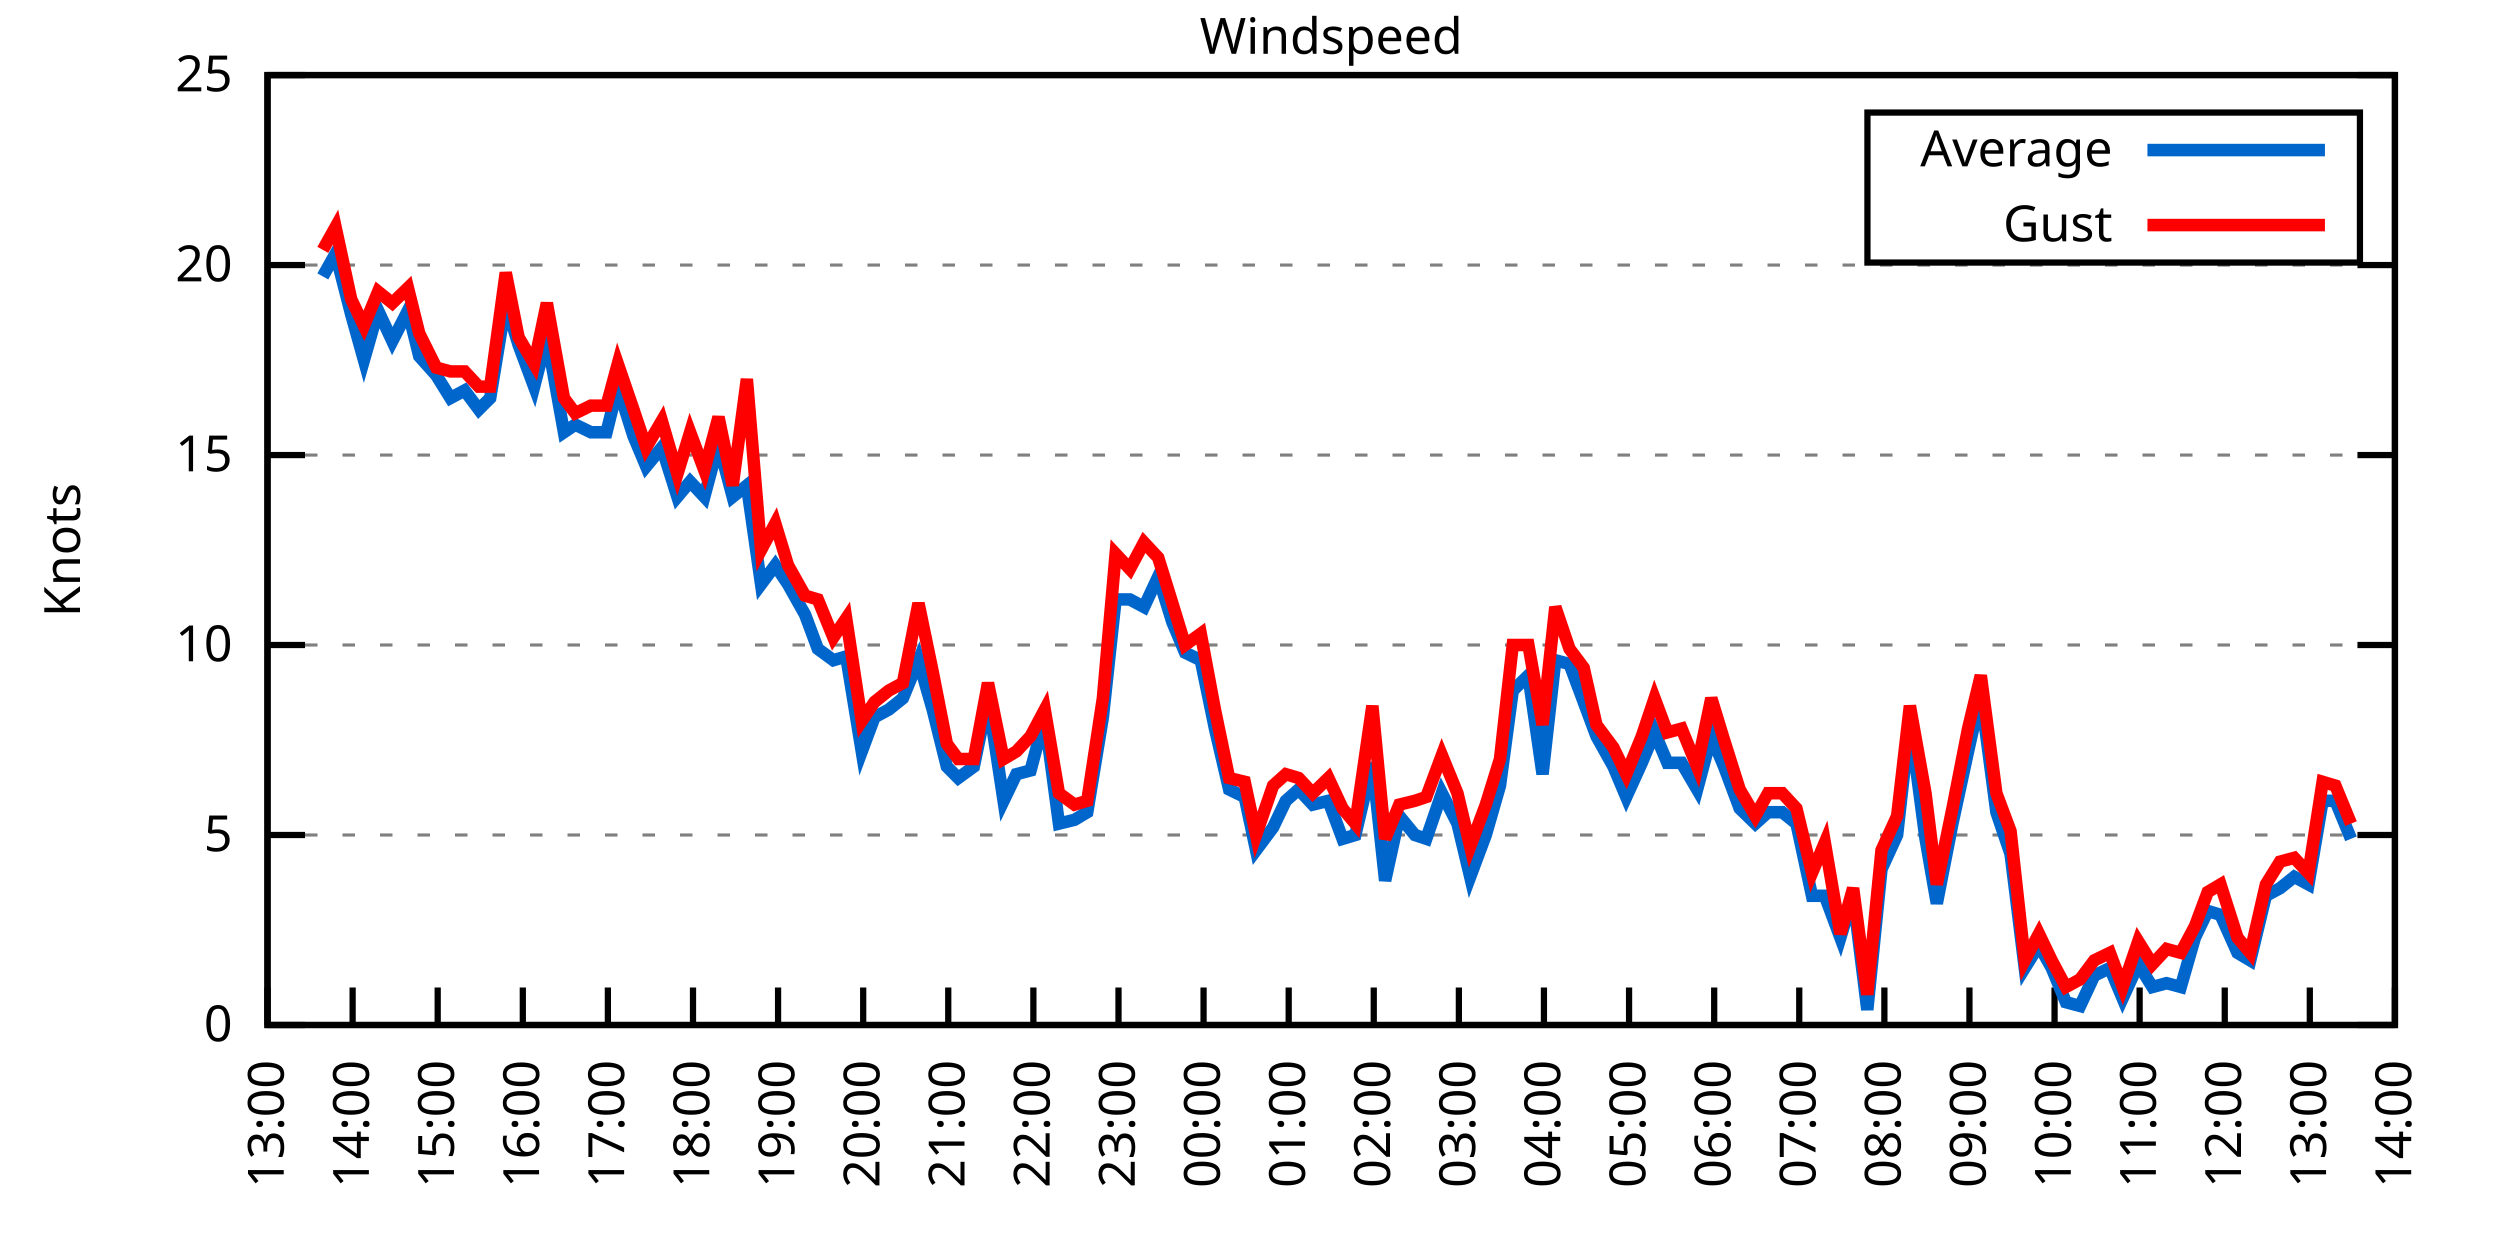
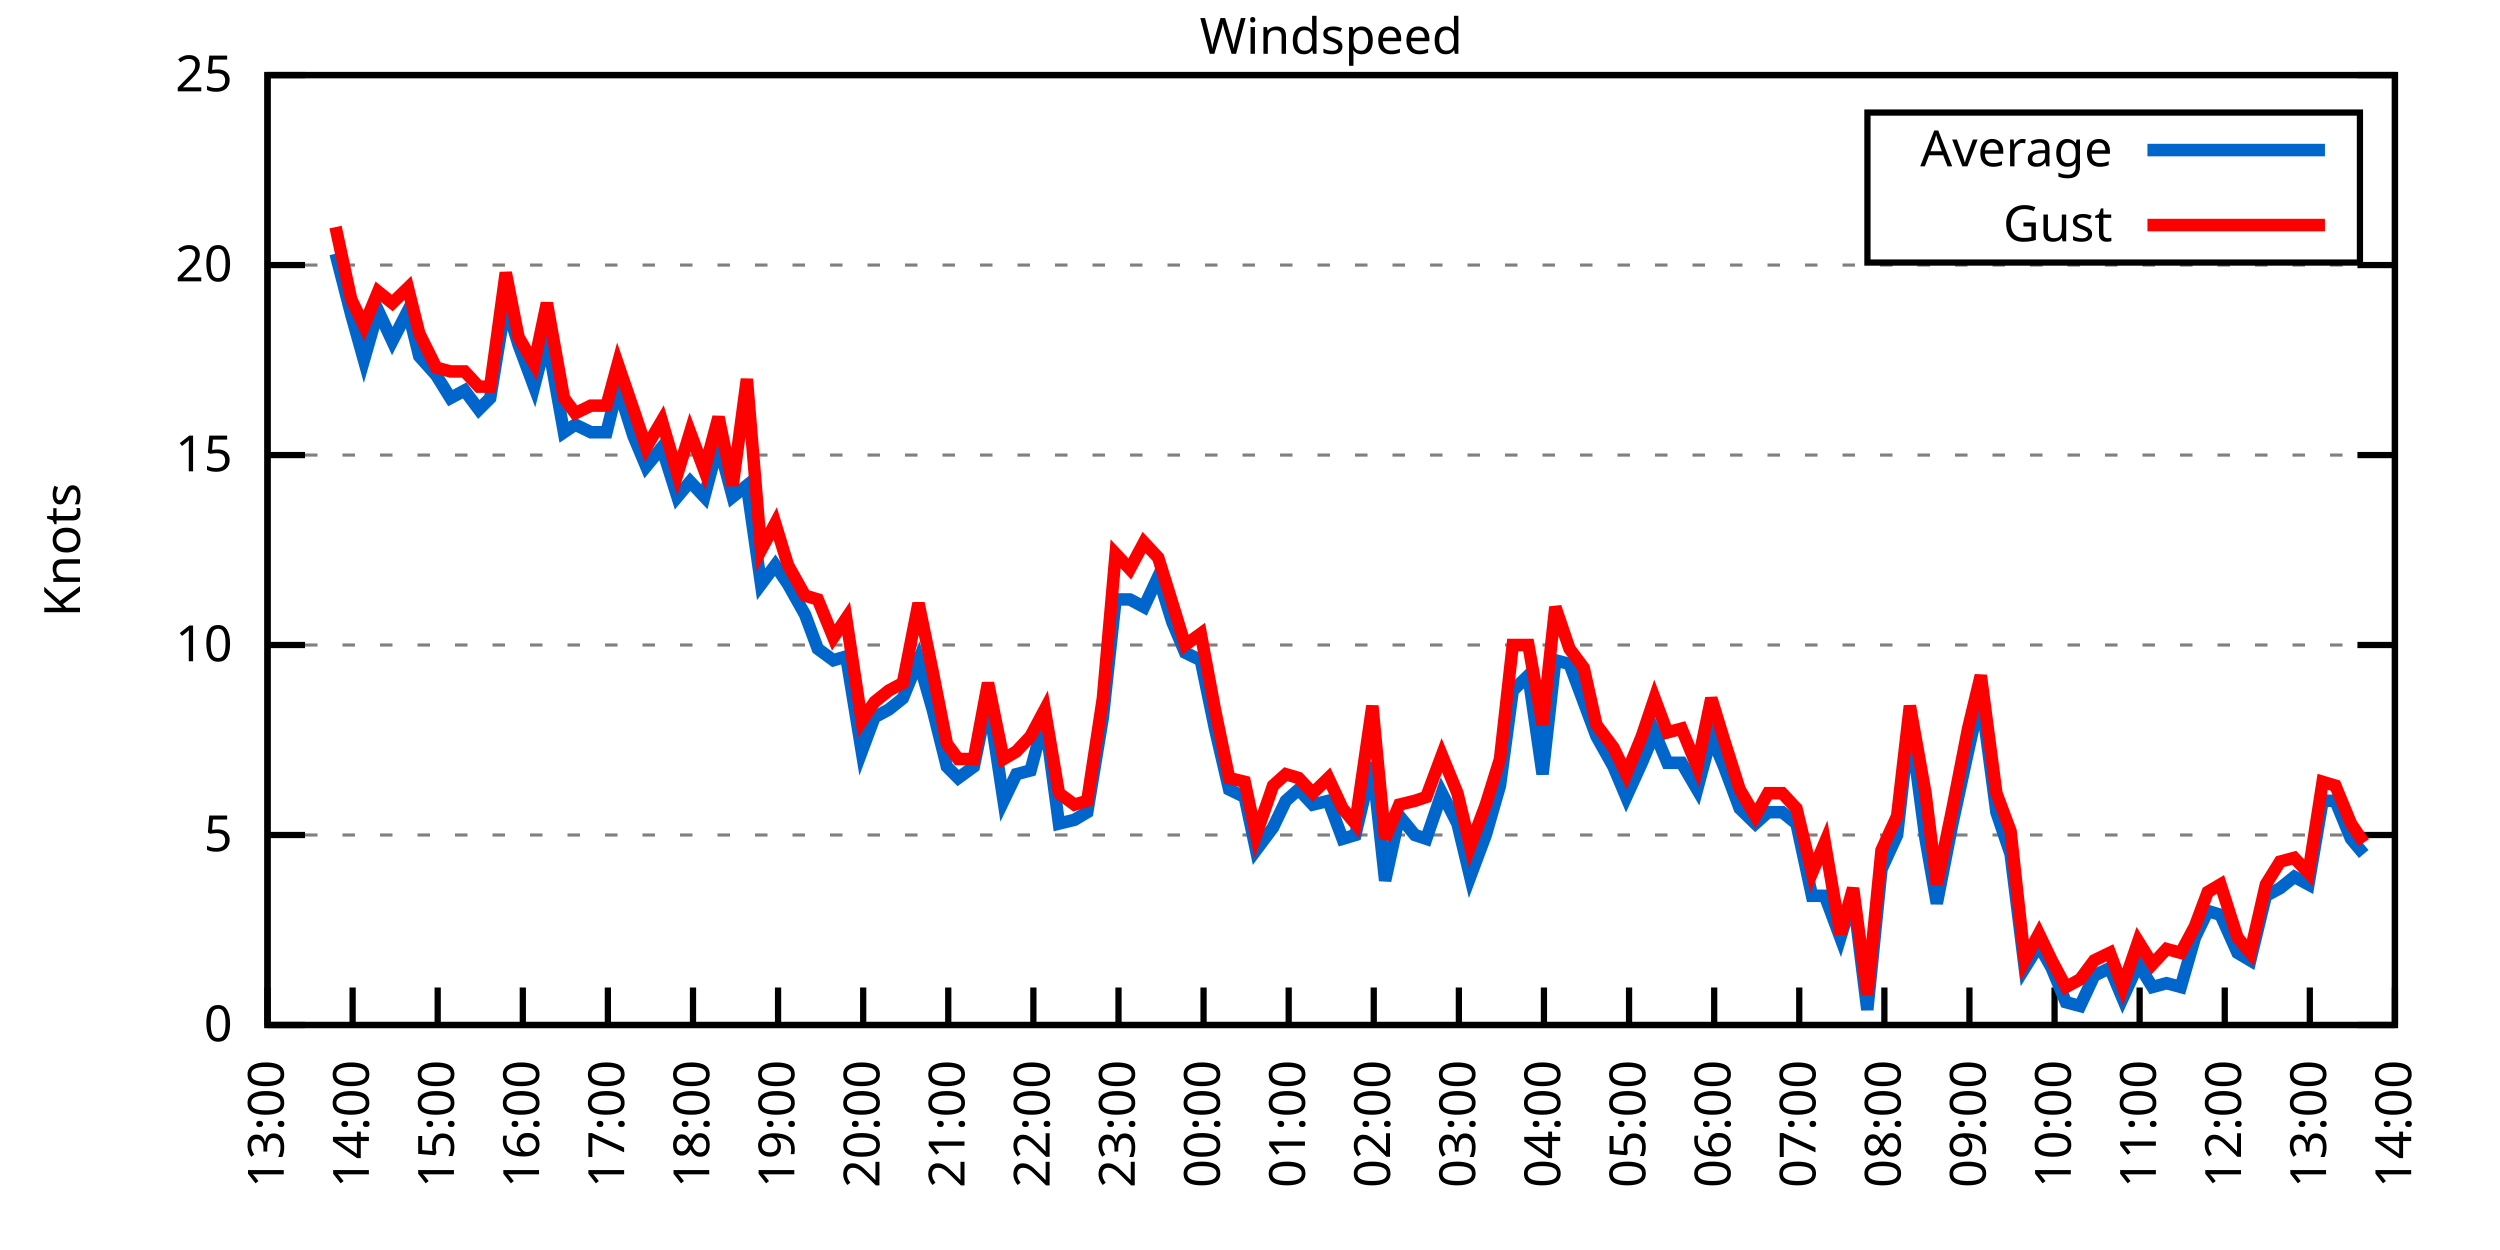
<svg xmlns="http://www.w3.org/2000/svg" xmlns:xlink="http://www.w3.org/1999/xlink" width="400" height="200" viewBox="0 0 400 200">
  <g id="gnuplot_canvas">
    <rect x="0" y="0" width="400" height="200" fill="none" />
    <defs>
      <circle id="gpDot" r="0.5" stroke-width="0.5" stroke="currentColor" />
      <path id="gpPt0" stroke-width="0.333" stroke="currentColor" d="M-1,0 h2 M0,-1 v2" />
      <path id="gpPt1" stroke-width="0.333" stroke="currentColor" d="M-1,-1 L1,1 M1,-1 L-1,1" />
      <path id="gpPt2" stroke-width="0.333" stroke="currentColor" d="M-1,0 L1,0 M0,-1 L0,1 M-1,-1 L1,1 M-1,1 L1,-1" />
      <rect id="gpPt3" stroke-width="0.333" stroke="currentColor" x="-1" y="-1" width="2" height="2" />
      <rect id="gpPt4" stroke-width="0.333" stroke="currentColor" fill="currentColor" x="-1" y="-1" width="2" height="2" />
      <circle id="gpPt5" stroke-width="0.333" stroke="currentColor" cx="0" cy="0" r="1" />
      <use xlink:href="#gpPt5" id="gpPt6" fill="currentColor" stroke="none" />
      <path id="gpPt7" stroke-width="0.333" stroke="currentColor" d="M0,-1.33 L-1.33,0.67 L1.33,0.67 z" />
      <use xlink:href="#gpPt7" id="gpPt8" fill="currentColor" stroke="none" />
      <use xlink:href="#gpPt7" id="gpPt9" stroke="currentColor" transform="rotate(180)" />
      <use xlink:href="#gpPt9" id="gpPt10" fill="currentColor" stroke="none" />
      <use xlink:href="#gpPt3" id="gpPt11" stroke="currentColor" transform="rotate(45)" />
      <use xlink:href="#gpPt11" id="gpPt12" fill="currentColor" stroke="none" />
      <path id="gpPt13" stroke-width="0.333" stroke="currentColor" d="M0,1.330 L1.265,0.411 L0.782,-1.067 L-0.782,-1.076 L-1.265,0.411 z" />
      <use xlink:href="#gpPt13" id="gpPt14" fill="currentColor" stroke="none" />
      <filter id="textbox" filterUnits="objectBoundingBox" x="0" y="0" height="1" width="1">
        <feFlood flood-color="white" flood-opacity="1" result="bgnd" />
        <feComposite in="SourceGraphic" in2="bgnd" operator="atop" />
      </filter>
      <filter id="greybox" filterUnits="objectBoundingBox" x="0" y="0" height="1" width="1">
        <feFlood flood-color="lightgrey" flood-opacity="1" result="grey" />
        <feComposite in="SourceGraphic" in2="grey" operator="atop" />
      </filter>
    </defs>
    <g fill="none" color="white" stroke="currentColor" stroke-width="1.00" stroke-linecap="butt" stroke-linejoin="miter">
</g>
    <g fill="none" color="black" stroke="currentColor" stroke-width="1.00" stroke-linecap="butt" stroke-linejoin="miter">
      <g stroke="none" shape-rendering="crispEdges">
        <polygon fill="rgb(255, 255, 255)" points="42.80,164.00 383.18,164.00 383.18,12.02 42.80,12.02 " />
      </g>
    </g>
    <g fill="none" color="black" stroke="currentColor" stroke-width="1.00" stroke-linecap="butt" stroke-linejoin="miter">
</g>
    <g fill="none" color="black" stroke="black" stroke-width="0.50" stroke-linecap="butt" stroke-linejoin="miter">
</g>
    <g fill="none" color="gray" stroke="currentColor" stroke-width="0.50" stroke-linecap="butt" stroke-linejoin="miter">
      <path stroke="gray" stroke-dasharray="2,4" class="gridline" d="M42.80,164.00 L383.19,164.00  " />
    </g>
    <g fill="none" color="gray" stroke="gray" stroke-width="1.00" stroke-linecap="butt" stroke-linejoin="miter">
</g>
    <g fill="none" color="black" stroke="currentColor" stroke-width="1.00" stroke-linecap="butt" stroke-linejoin="miter">
      <path stroke="black" d="M42.80,164.00 L48.80,164.00 M383.19,164.00 L377.19,164.00  " />
      <g transform="translate(37.20,166.60)" stroke="none" fill="black" font-family="Sans" font-size="8.00" text-anchor="end">
        <text>
          <tspan font-family="Sans"> 0</tspan>
        </text>
      </g>
    </g>
    <g fill="none" color="black" stroke="currentColor" stroke-width="1.00" stroke-linecap="butt" stroke-linejoin="miter">
</g>
    <g fill="none" color="black" stroke="black" stroke-width="0.50" stroke-linecap="butt" stroke-linejoin="miter">
</g>
    <g fill="none" color="gray" stroke="currentColor" stroke-width="0.50" stroke-linecap="butt" stroke-linejoin="miter">
      <path stroke="gray" stroke-dasharray="2,4" class="gridline" d="M42.80,133.60 L383.19,133.60  " />
    </g>
    <g fill="none" color="gray" stroke="gray" stroke-width="1.00" stroke-linecap="butt" stroke-linejoin="miter">
</g>
    <g fill="none" color="black" stroke="currentColor" stroke-width="1.00" stroke-linecap="butt" stroke-linejoin="miter">
      <path stroke="black" d="M42.80,133.60 L48.80,133.60 M383.19,133.60 L377.19,133.60  " />
      <g transform="translate(37.20,136.20)" stroke="none" fill="black" font-family="Sans" font-size="8.00" text-anchor="end">
        <text>
          <tspan font-family="Sans"> 5</tspan>
        </text>
      </g>
    </g>
    <g fill="none" color="black" stroke="currentColor" stroke-width="1.00" stroke-linecap="butt" stroke-linejoin="miter">
</g>
    <g fill="none" color="black" stroke="black" stroke-width="0.50" stroke-linecap="butt" stroke-linejoin="miter">
</g>
    <g fill="none" color="gray" stroke="currentColor" stroke-width="0.50" stroke-linecap="butt" stroke-linejoin="miter">
      <path stroke="gray" stroke-dasharray="2,4" class="gridline" d="M42.80,103.20 L383.19,103.20  " />
    </g>
    <g fill="none" color="gray" stroke="gray" stroke-width="1.00" stroke-linecap="butt" stroke-linejoin="miter">
</g>
    <g fill="none" color="black" stroke="currentColor" stroke-width="1.00" stroke-linecap="butt" stroke-linejoin="miter">
      <path stroke="black" d="M42.80,103.20 L48.80,103.20 M383.19,103.20 L377.19,103.20  " />
      <g transform="translate(37.20,105.80)" stroke="none" fill="black" font-family="Sans" font-size="8.00" text-anchor="end">
        <text>
          <tspan font-family="Sans"> 10</tspan>
        </text>
      </g>
    </g>
    <g fill="none" color="black" stroke="currentColor" stroke-width="1.00" stroke-linecap="butt" stroke-linejoin="miter">
</g>
    <g fill="none" color="black" stroke="black" stroke-width="0.50" stroke-linecap="butt" stroke-linejoin="miter">
</g>
    <g fill="none" color="gray" stroke="currentColor" stroke-width="0.50" stroke-linecap="butt" stroke-linejoin="miter">
      <path stroke="gray" stroke-dasharray="2,4" class="gridline" d="M42.80,72.81 L383.19,72.81  " />
    </g>
    <g fill="none" color="gray" stroke="gray" stroke-width="1.00" stroke-linecap="butt" stroke-linejoin="miter">
</g>
    <g fill="none" color="black" stroke="currentColor" stroke-width="1.00" stroke-linecap="butt" stroke-linejoin="miter">
      <path stroke="black" d="M42.80,72.81 L48.80,72.81 M383.19,72.81 L377.19,72.81  " />
      <g transform="translate(37.20,75.41)" stroke="none" fill="black" font-family="Sans" font-size="8.00" text-anchor="end">
        <text>
          <tspan font-family="Sans"> 15</tspan>
        </text>
      </g>
    </g>
    <g fill="none" color="black" stroke="currentColor" stroke-width="1.00" stroke-linecap="butt" stroke-linejoin="miter">
</g>
    <g fill="none" color="black" stroke="black" stroke-width="0.50" stroke-linecap="butt" stroke-linejoin="miter">
</g>
    <g fill="none" color="gray" stroke="currentColor" stroke-width="0.50" stroke-linecap="butt" stroke-linejoin="miter">
      <path stroke="gray" stroke-dasharray="2,4" class="gridline" d="M42.80,42.41 L383.19,42.41  " />
    </g>
    <g fill="none" color="gray" stroke="gray" stroke-width="1.00" stroke-linecap="butt" stroke-linejoin="miter">
</g>
    <g fill="none" color="black" stroke="currentColor" stroke-width="1.00" stroke-linecap="butt" stroke-linejoin="miter">
      <path stroke="black" d="M42.80,42.41 L48.80,42.41 M383.19,42.41 L377.19,42.41  " />
      <g transform="translate(37.20,45.01)" stroke="none" fill="black" font-family="Sans" font-size="8.00" text-anchor="end">
        <text>
          <tspan font-family="Sans"> 20</tspan>
        </text>
      </g>
    </g>
    <g fill="none" color="black" stroke="currentColor" stroke-width="1.00" stroke-linecap="butt" stroke-linejoin="miter">
</g>
    <g fill="none" color="black" stroke="black" stroke-width="0.50" stroke-linecap="butt" stroke-linejoin="miter">
</g>
    <g fill="none" color="gray" stroke="currentColor" stroke-width="0.50" stroke-linecap="butt" stroke-linejoin="miter">
      <path stroke="gray" stroke-dasharray="2,4" class="gridline" d="M42.80,12.01 L383.19,12.01  " />
    </g>
    <g fill="none" color="gray" stroke="gray" stroke-width="1.00" stroke-linecap="butt" stroke-linejoin="miter">
</g>
    <g fill="none" color="black" stroke="currentColor" stroke-width="1.00" stroke-linecap="butt" stroke-linejoin="miter">
      <path stroke="black" d="M42.80,12.01 L48.80,12.01 M383.19,12.01 L377.19,12.01  " />
      <g transform="translate(37.20,14.61)" stroke="none" fill="black" font-family="Sans" font-size="8.00" text-anchor="end">
        <text>
          <tspan font-family="Sans"> 25</tspan>
        </text>
      </g>
    </g>
    <g fill="none" color="black" stroke="currentColor" stroke-width="1.00" stroke-linecap="butt" stroke-linejoin="miter">
      <path stroke="black" d="M42.80,164.00 L42.80,158.00  " />
      <g transform="translate(45.40,169.60) rotate(270.00)" stroke="none" fill="black" font-family="Sans" font-size="8.00" text-anchor="end">
        <text>
          <tspan font-family="Sans">13:00</tspan>
        </text>
      </g>
    </g>
    <g fill="none" color="black" stroke="currentColor" stroke-width="1.00" stroke-linecap="butt" stroke-linejoin="miter">
      <path stroke="black" d="M56.42,164.00 L56.42,158.00  " />
      <g transform="translate(59.02,169.60) rotate(270.00)" stroke="none" fill="black" font-family="Sans" font-size="8.00" text-anchor="end">
        <text>
          <tspan font-family="Sans">14:00</tspan>
        </text>
      </g>
    </g>
    <g fill="none" color="black" stroke="currentColor" stroke-width="1.00" stroke-linecap="butt" stroke-linejoin="miter">
      <path stroke="black" d="M70.03,164.00 L70.03,158.00  " />
      <g transform="translate(72.63,169.60) rotate(270.00)" stroke="none" fill="black" font-family="Sans" font-size="8.00" text-anchor="end">
        <text>
          <tspan font-family="Sans">15:00</tspan>
        </text>
      </g>
    </g>
    <g fill="none" color="black" stroke="currentColor" stroke-width="1.00" stroke-linecap="butt" stroke-linejoin="miter">
      <path stroke="black" d="M83.65,164.00 L83.65,158.00  " />
      <g transform="translate(86.25,169.60) rotate(270.00)" stroke="none" fill="black" font-family="Sans" font-size="8.00" text-anchor="end">
        <text>
          <tspan font-family="Sans">16:00</tspan>
        </text>
      </g>
    </g>
    <g fill="none" color="black" stroke="currentColor" stroke-width="1.00" stroke-linecap="butt" stroke-linejoin="miter">
      <path stroke="black" d="M97.26,164.00 L97.26,158.00  " />
      <g transform="translate(99.86,169.60) rotate(270.00)" stroke="none" fill="black" font-family="Sans" font-size="8.00" text-anchor="end">
        <text>
          <tspan font-family="Sans">17:00</tspan>
        </text>
      </g>
    </g>
    <g fill="none" color="black" stroke="currentColor" stroke-width="1.00" stroke-linecap="butt" stroke-linejoin="miter">
      <path stroke="black" d="M110.88,164.00 L110.88,158.00  " />
      <g transform="translate(113.48,169.60) rotate(270.00)" stroke="none" fill="black" font-family="Sans" font-size="8.00" text-anchor="end">
        <text>
          <tspan font-family="Sans">18:00</tspan>
        </text>
      </g>
    </g>
    <g fill="none" color="black" stroke="currentColor" stroke-width="1.00" stroke-linecap="butt" stroke-linejoin="miter">
      <path stroke="black" d="M124.49,164.00 L124.49,158.00  " />
      <g transform="translate(127.09,169.60) rotate(270.00)" stroke="none" fill="black" font-family="Sans" font-size="8.00" text-anchor="end">
        <text>
          <tspan font-family="Sans">19:00</tspan>
        </text>
      </g>
    </g>
    <g fill="none" color="black" stroke="currentColor" stroke-width="1.00" stroke-linecap="butt" stroke-linejoin="miter">
      <path stroke="black" d="M138.11,164.00 L138.11,158.00  " />
      <g transform="translate(140.71,169.60) rotate(270.00)" stroke="none" fill="black" font-family="Sans" font-size="8.00" text-anchor="end">
        <text>
          <tspan font-family="Sans">20:00</tspan>
        </text>
      </g>
    </g>
    <g fill="none" color="black" stroke="currentColor" stroke-width="1.00" stroke-linecap="butt" stroke-linejoin="miter">
      <path stroke="black" d="M151.72,164.00 L151.72,158.00  " />
      <g transform="translate(154.32,169.60) rotate(270.00)" stroke="none" fill="black" font-family="Sans" font-size="8.00" text-anchor="end">
        <text>
          <tspan font-family="Sans">21:00</tspan>
        </text>
      </g>
    </g>
    <g fill="none" color="black" stroke="currentColor" stroke-width="1.00" stroke-linecap="butt" stroke-linejoin="miter">
      <path stroke="black" d="M165.34,164.00 L165.34,158.00  " />
      <g transform="translate(167.94,169.60) rotate(270.00)" stroke="none" fill="black" font-family="Sans" font-size="8.00" text-anchor="end">
        <text>
          <tspan font-family="Sans">22:00</tspan>
        </text>
      </g>
    </g>
    <g fill="none" color="black" stroke="currentColor" stroke-width="1.00" stroke-linecap="butt" stroke-linejoin="miter">
      <path stroke="black" d="M178.96,164.00 L178.96,158.00  " />
      <g transform="translate(181.56,169.60) rotate(270.00)" stroke="none" fill="black" font-family="Sans" font-size="8.00" text-anchor="end">
        <text>
          <tspan font-family="Sans">23:00</tspan>
        </text>
      </g>
    </g>
    <g fill="none" color="black" stroke="currentColor" stroke-width="1.00" stroke-linecap="butt" stroke-linejoin="miter">
      <path stroke="black" d="M192.57,164.00 L192.57,158.00  " />
      <g transform="translate(195.17,169.60) rotate(270.00)" stroke="none" fill="black" font-family="Sans" font-size="8.00" text-anchor="end">
        <text>
          <tspan font-family="Sans">00:00</tspan>
        </text>
      </g>
    </g>
    <g fill="none" color="black" stroke="currentColor" stroke-width="1.00" stroke-linecap="butt" stroke-linejoin="miter">
      <path stroke="black" d="M206.19,164.00 L206.19,158.00  " />
      <g transform="translate(208.79,169.60) rotate(270.00)" stroke="none" fill="black" font-family="Sans" font-size="8.00" text-anchor="end">
        <text>
          <tspan font-family="Sans">01:00</tspan>
        </text>
      </g>
    </g>
    <g fill="none" color="black" stroke="currentColor" stroke-width="1.00" stroke-linecap="butt" stroke-linejoin="miter">
      <path stroke="black" d="M219.80,164.00 L219.80,158.00  " />
      <g transform="translate(222.40,169.60) rotate(270.00)" stroke="none" fill="black" font-family="Sans" font-size="8.00" text-anchor="end">
        <text>
          <tspan font-family="Sans">02:00</tspan>
        </text>
      </g>
    </g>
    <g fill="none" color="black" stroke="currentColor" stroke-width="1.00" stroke-linecap="butt" stroke-linejoin="miter">
      <path stroke="black" d="M233.42,164.00 L233.42,158.00  " />
      <g transform="translate(236.02,169.60) rotate(270.00)" stroke="none" fill="black" font-family="Sans" font-size="8.00" text-anchor="end">
        <text>
          <tspan font-family="Sans">03:00</tspan>
        </text>
      </g>
    </g>
    <g fill="none" color="black" stroke="currentColor" stroke-width="1.00" stroke-linecap="butt" stroke-linejoin="miter">
      <path stroke="black" d="M247.03,164.00 L247.03,158.00  " />
      <g transform="translate(249.63,169.60) rotate(270.00)" stroke="none" fill="black" font-family="Sans" font-size="8.00" text-anchor="end">
        <text>
          <tspan font-family="Sans">04:00</tspan>
        </text>
      </g>
    </g>
    <g fill="none" color="black" stroke="currentColor" stroke-width="1.00" stroke-linecap="butt" stroke-linejoin="miter">
      <path stroke="black" d="M260.65,164.00 L260.65,158.00  " />
      <g transform="translate(263.25,169.60) rotate(270.00)" stroke="none" fill="black" font-family="Sans" font-size="8.00" text-anchor="end">
        <text>
          <tspan font-family="Sans">05:00</tspan>
        </text>
      </g>
    </g>
    <g fill="none" color="black" stroke="currentColor" stroke-width="1.00" stroke-linecap="butt" stroke-linejoin="miter">
      <path stroke="black" d="M274.27,164.00 L274.27,158.00  " />
      <g transform="translate(276.87,169.60) rotate(270.00)" stroke="none" fill="black" font-family="Sans" font-size="8.00" text-anchor="end">
        <text>
          <tspan font-family="Sans">06:00</tspan>
        </text>
      </g>
    </g>
    <g fill="none" color="black" stroke="currentColor" stroke-width="1.00" stroke-linecap="butt" stroke-linejoin="miter">
      <path stroke="black" d="M287.88,164.00 L287.88,158.00  " />
      <g transform="translate(290.48,169.60) rotate(270.00)" stroke="none" fill="black" font-family="Sans" font-size="8.00" text-anchor="end">
        <text>
          <tspan font-family="Sans">07:00</tspan>
        </text>
      </g>
    </g>
    <g fill="none" color="black" stroke="currentColor" stroke-width="1.00" stroke-linecap="butt" stroke-linejoin="miter">
      <path stroke="black" d="M301.50,164.00 L301.50,158.00  " />
      <g transform="translate(304.10,169.60) rotate(270.00)" stroke="none" fill="black" font-family="Sans" font-size="8.00" text-anchor="end">
        <text>
          <tspan font-family="Sans">08:00</tspan>
        </text>
      </g>
    </g>
    <g fill="none" color="black" stroke="currentColor" stroke-width="1.00" stroke-linecap="butt" stroke-linejoin="miter">
      <path stroke="black" d="M315.11,164.00 L315.11,158.00  " />
      <g transform="translate(317.71,169.60) rotate(270.00)" stroke="none" fill="black" font-family="Sans" font-size="8.00" text-anchor="end">
        <text>
          <tspan font-family="Sans">09:00</tspan>
        </text>
      </g>
    </g>
    <g fill="none" color="black" stroke="currentColor" stroke-width="1.00" stroke-linecap="butt" stroke-linejoin="miter">
      <path stroke="black" d="M328.73,164.00 L328.73,158.00  " />
      <g transform="translate(331.33,169.60) rotate(270.00)" stroke="none" fill="black" font-family="Sans" font-size="8.00" text-anchor="end">
        <text>
          <tspan font-family="Sans">10:00</tspan>
        </text>
      </g>
    </g>
    <g fill="none" color="black" stroke="currentColor" stroke-width="1.00" stroke-linecap="butt" stroke-linejoin="miter">
      <path stroke="black" d="M342.34,164.00 L342.34,158.00  " />
      <g transform="translate(344.94,169.60) rotate(270.00)" stroke="none" fill="black" font-family="Sans" font-size="8.00" text-anchor="end">
        <text>
          <tspan font-family="Sans">11:00</tspan>
        </text>
      </g>
    </g>
    <g fill="none" color="black" stroke="currentColor" stroke-width="1.00" stroke-linecap="butt" stroke-linejoin="miter">
      <path stroke="black" d="M355.96,164.00 L355.96,158.00  " />
      <g transform="translate(358.56,169.60) rotate(270.00)" stroke="none" fill="black" font-family="Sans" font-size="8.00" text-anchor="end">
        <text>
          <tspan font-family="Sans">12:00</tspan>
        </text>
      </g>
    </g>
    <g fill="none" color="black" stroke="currentColor" stroke-width="1.00" stroke-linecap="butt" stroke-linejoin="miter">
      <path stroke="black" d="M369.57,164.00 L369.57,158.00  " />
      <g transform="translate(372.17,169.60) rotate(270.00)" stroke="none" fill="black" font-family="Sans" font-size="8.00" text-anchor="end">
        <text>
          <tspan font-family="Sans">13:00</tspan>
        </text>
      </g>
    </g>
    <g fill="none" color="black" stroke="currentColor" stroke-width="1.00" stroke-linecap="butt" stroke-linejoin="miter">
      <path stroke="black" d="M383.19,164.00 L383.19,158.00  " />
      <g transform="translate(385.79,169.60) rotate(270.00)" stroke="none" fill="black" font-family="Sans" font-size="8.00" text-anchor="end">
        <text>
          <tspan font-family="Sans">14:00</tspan>
        </text>
      </g>
    </g>
    <g fill="none" color="black" stroke="currentColor" stroke-width="1.00" stroke-linecap="butt" stroke-linejoin="miter">
</g>
    <g fill="none" color="black" stroke="currentColor" stroke-width="1.00" stroke-linecap="butt" stroke-linejoin="miter">
      <path stroke="black" d="M42.80,12.01 L42.80,164.00 L383.19,164.00 L383.19,12.01 L42.80,12.01 Z  " />
    </g>
    <g fill="none" color="black" stroke="currentColor" stroke-width="1.00" stroke-linecap="butt" stroke-linejoin="miter">
</g>
    <g fill="none" color="black" stroke="currentColor" stroke-width="1.00" stroke-linecap="butt" stroke-linejoin="miter">
      <path stroke="black" d="M298.79,42.01 L298.79,18.01 L377.59,18.01 L377.59,42.01 L298.79,42.01 Z  " />
    </g>
    <g id="Windspeed_plot_1">
      <g fill="none" color="white" stroke="black" stroke-width="2.00" stroke-linecap="butt" stroke-linejoin="miter">
</g>
      <g fill="none" color="black" stroke="currentColor" stroke-width="2.00" stroke-linecap="butt" stroke-linejoin="miter">
        <g transform="translate(337.99,26.61)" stroke="none" fill="black" font-family="Sans" font-size="8.00" text-anchor="end">
          <text>
            <tspan font-family="Sans">Average</tspan>
          </text>
        </g>
      </g>
      <g fill="none" color="black" stroke="currentColor" stroke-width="2.00" stroke-linecap="butt" stroke-linejoin="miter">
-         <path stroke="rgb(  0, 102, 204)" d="M343.59,24.01 L371.99,24.01 M51.65,44.23 L53.69,40.58 L56.19,50.31 L58.23,57.61 L60.50,49.70 L62.77,54.57   L65.27,49.70 L67.08,57.00 L69.80,60.04 L72.07,63.69 L74.34,62.47 L76.61,65.51 L78.43,63.69 L80.92,48.49   L82.97,55.18 L85.46,61.86 L87.50,53.96 L90.23,69.16 L92.04,67.94 L94.54,69.16 L97.04,69.16 L98.85,61.86   L101.35,69.77 L103.39,74.63 L105.89,71.59 L108.38,79.49 L110.42,77.06 L112.69,79.49 L114.96,70.98 L117.23,79.49   L119.50,77.67 L121.77,93.48 L124.04,90.44 L126.08,93.48 L128.81,98.34 L130.85,103.81 L133.34,105.64 L135.39,105.03   L137.88,120.23 L139.92,114.76 L142.19,113.54 L144.46,111.72 L146.96,105.64 L149.23,113.54 L151.50,122.66 L153.31,124.48   L155.81,122.66 L158.08,111.72 L160.57,128.13 L162.62,123.87 L164.89,123.27 L167.16,114.76 L169.43,131.78 L171.92,131.17   L173.96,129.95 L176.46,114.76 L178.50,95.91 L180.77,95.91 L183.04,97.12 L185.31,92.26 L187.58,99.56 L189.62,104.42   L192.12,105.64 L194.39,116.58 L196.66,126.31 L199.15,127.52 L200.97,136.03 L203.69,132.39 L205.73,128.13 L207.78,126.31   L210.04,128.74 L212.54,128.13 L214.81,134.21 L216.85,133.60 L219.58,122.05 L221.62,140.90 L223.89,130.56 L226.38,133.60   L228.20,134.21 L230.70,126.91 L233.19,131.78 L235.23,140.29 L237.73,133.60 L240.00,125.70 L242.04,110.50 L244.54,108.07   L246.81,123.87 L248.85,105.64 L251.12,106.24 L253.39,112.32 L255.43,117.80 L258.15,122.66 L260.20,127.52 L262.69,122.05   L264.73,117.19 L266.78,122.05 L269.05,122.05 L271.54,126.31 L273.81,117.80 L275.85,122.66 L278.35,129.35 L280.85,131.78   L282.89,129.95 L285.16,129.95 L287.43,131.78 L289.92,143.33 L291.97,143.33 L294.46,150.02 L296.50,143.33 L298.77,161.57   L301.04,139.07 L303.54,133.60 L305.58,115.36 L308.08,134.21 L309.89,144.55 L312.39,131.78 L314.89,120.23 L316.93,111.11   L319.42,129.95 L321.69,136.64 L323.96,154.88 L326.23,151.23 L328.27,154.88 L330.54,160.35 L332.81,160.96 L335.08,156.10   L337.58,154.88 L339.62,159.74 L342.12,154.27 L344.39,157.92 L346.65,157.31 L348.92,157.92 L351.19,150.02 L353.24,145.76   L355.28,146.37 L358.00,152.45 L360.04,153.66 L362.54,143.33 L364.81,142.11 L367.08,140.29 L369.35,141.51 L371.62,128.13   L373.66,128.13 L376.16,134.21  " />
+         <path stroke="rgb(  0, 102, 204)" d="M343.59,24.01 L371.99,24.01 M53.69,40.58 L56.19,50.31 L58.23,57.61 L60.50,49.70 L62.77,54.57 L65.27,49.70   L67.08,57.00 L69.80,60.04 L72.07,63.69 L74.34,62.47 L76.61,65.51 L78.43,63.69 L80.92,48.49 L82.97,55.18   L85.46,61.86 L87.50,53.96 L90.23,69.16 L92.04,67.94 L94.54,69.16 L97.04,69.16 L98.85,61.86 L101.35,69.77   L103.39,74.63 L105.89,71.59 L108.38,79.49 L110.42,77.06 L112.69,79.49 L114.96,70.98 L117.23,79.49 L119.50,77.67   L121.77,93.48 L124.04,90.44 L126.08,93.48 L128.81,98.34 L130.85,103.81 L133.34,105.64 L135.39,105.03 L137.88,120.23   L139.92,114.76 L142.19,113.54 L144.46,111.72 L146.96,105.64 L149.23,113.54 L151.50,122.66 L153.31,124.48 L155.81,122.66   L158.08,111.72 L160.57,128.13 L162.62,123.87 L164.89,123.27 L167.16,114.76 L169.43,131.78 L171.92,131.17 L173.96,129.95   L176.46,114.76 L178.50,95.91 L180.77,95.91 L183.04,97.12 L185.31,92.26 L187.58,99.56 L189.62,104.42 L192.12,105.64   L194.39,116.58 L196.66,126.31 L199.15,127.52 L200.97,136.03 L203.69,132.39 L205.73,128.13 L207.78,126.31 L210.04,128.74   L212.54,128.13 L214.81,134.21 L216.85,133.60 L219.58,122.05 L221.62,140.90 L223.89,130.56 L226.38,133.60 L228.20,134.21   L230.70,126.91 L233.19,131.78 L235.23,140.29 L237.73,133.60 L240.00,125.70 L242.04,110.50 L244.54,108.07 L246.81,123.87   L248.85,105.64 L251.12,106.24 L253.39,112.32 L255.43,117.80 L258.15,122.66 L260.20,127.52 L262.69,122.05 L264.73,117.19   L266.78,122.05 L269.05,122.05 L271.54,126.31 L273.81,117.80 L275.85,122.66 L278.35,129.35 L280.85,131.78 L282.89,129.95   L285.16,129.95 L287.43,131.78 L289.92,143.33 L291.97,143.33 L294.46,150.02 L296.50,143.33 L298.77,161.57 L301.04,139.07   L303.54,133.60 L305.58,115.36 L308.08,134.21 L309.89,144.55 L312.39,131.78 L314.89,120.23 L316.93,111.11 L319.42,129.95   L321.69,136.64 L323.96,154.88 L326.23,151.23 L328.27,154.88 L330.54,160.35 L332.81,160.96 L335.08,156.10 L337.58,154.88   L339.62,159.74 L342.12,154.27 L344.39,157.92 L346.65,157.31 L348.92,157.92 L351.19,150.02 L353.24,145.76 L355.28,146.37   L358.00,152.45 L360.04,153.66 L362.54,143.33 L364.81,142.11 L367.08,140.29 L369.35,141.51 L371.62,128.13 L373.66,128.13   L376.16,134.21 L378.20,136.64  " />
      </g>
    </g>
    <g id="Windspeed_plot_2">
      <g fill="none" color="black" stroke="currentColor" stroke-width="2.00" stroke-linecap="butt" stroke-linejoin="miter">
        <g transform="translate(337.99,38.61)" stroke="none" fill="black" font-family="Sans" font-size="8.00" text-anchor="end">
          <text>
            <tspan font-family="Sans">Gust</tspan>
          </text>
        </g>
      </g>
      <g fill="none" color="black" stroke="currentColor" stroke-width="2.00" stroke-linecap="butt" stroke-linejoin="miter">
-         <path stroke="rgb(255,   0,   0)" d="M343.59,36.01 L371.99,36.01 M51.65,39.98 L53.69,36.33 L56.19,47.88 L58.23,52.14 L60.50,46.66 L62.77,48.49   L65.27,46.06 L67.08,53.35 L69.80,58.82 L72.07,59.43 L74.34,59.43 L76.61,61.86 L78.43,61.86 L80.92,43.62   L82.97,53.96 L85.46,58.21 L87.50,48.49 L90.23,63.69 L92.04,66.12 L94.54,64.90 L97.04,64.90 L98.85,58.21   L101.35,65.51 L103.39,71.59 L105.89,67.33 L108.38,75.85 L110.42,69.16 L112.69,75.24 L114.96,66.73 L117.23,77.67   L119.50,60.65 L121.77,88.00 L124.04,83.75 L126.08,90.44 L128.81,95.30 L130.85,95.91 L133.34,101.99 L135.39,98.95   L137.88,115.36 L139.92,112.32 L142.19,110.50 L144.46,109.28 L146.96,96.52 L149.23,107.46 L151.50,119.01 L153.31,121.44   L155.81,121.44 L158.08,109.28 L160.57,121.44 L162.62,120.23 L164.89,117.80 L167.16,113.54 L169.43,126.91 L171.92,128.74   L173.96,128.13 L176.46,111.72 L178.50,88.61 L180.77,91.04 L183.04,86.79 L185.31,89.22 L187.58,96.52 L189.62,103.20   L192.12,101.38 L194.39,113.54 L196.66,124.48 L199.15,125.09 L200.97,133.60 L203.69,125.70 L205.73,123.87 L207.78,124.48   L210.04,126.91 L212.54,124.48 L214.81,129.35 L216.85,131.78 L219.58,112.93 L221.62,134.21 L223.89,128.74 L226.38,128.13   L228.20,127.52 L230.70,120.83 L233.19,126.91 L235.23,135.43 L237.73,128.74 L240.00,121.44 L242.04,103.20 L244.54,103.20   L246.81,115.97 L248.85,97.12 L251.12,103.81 L253.39,106.85 L255.43,115.97 L258.15,119.62 L260.20,123.87 L262.69,117.80   L264.73,111.72 L266.78,117.19 L269.05,116.58 L271.54,122.66 L273.81,111.72 L275.85,118.40 L278.35,126.31 L280.85,130.56   L282.89,126.91 L285.16,126.91 L287.43,129.35 L289.92,139.68 L291.97,134.82 L294.46,149.41 L296.50,142.11 L298.77,159.14   L301.04,136.03 L303.54,130.56 L305.58,112.93 L308.08,126.91 L309.89,141.51 L312.39,129.35 L314.89,116.58 L316.93,108.07   L319.42,126.91 L321.69,132.99 L323.96,153.66 L326.23,149.41 L328.27,153.66 L330.54,157.92 L332.81,156.70 L335.08,153.66   L337.58,152.45 L339.62,157.92 L342.12,150.62 L344.39,154.27 L346.65,151.84 L348.92,152.45 L351.19,148.19 L353.24,142.72   L355.28,141.51 L358.00,150.02 L360.04,152.45 L362.54,141.51 L364.81,137.86 L367.08,137.25 L369.35,139.68 L371.62,125.09   L373.66,125.70 L376.16,131.78  " />
+         <path stroke="rgb(255,   0,   0)" d="M343.59,36.01 L371.99,36.01 M53.69,36.33 L56.19,47.88 L58.23,52.14 L60.50,46.66 L62.77,48.49 L65.27,46.06   L67.08,53.35 L69.80,58.82 L72.07,59.43 L74.34,59.43 L76.61,61.86 L78.43,61.86 L80.92,43.62 L82.97,53.96   L85.46,58.21 L87.50,48.49 L90.23,63.69 L92.04,66.12 L94.54,64.90 L97.04,64.90 L98.85,58.21 L101.35,65.51   L103.39,71.59 L105.89,67.33 L108.38,75.85 L110.42,69.16 L112.69,75.24 L114.96,66.73 L117.23,77.67 L119.50,60.65   L121.77,88.00 L124.04,83.75 L126.08,90.44 L128.81,95.30 L130.85,95.91 L133.34,101.99 L135.39,98.95 L137.88,115.36   L139.92,112.32 L142.19,110.50 L144.46,109.28 L146.96,96.52 L149.23,107.46 L151.50,119.01 L153.31,121.44 L155.81,121.44   L158.08,109.28 L160.57,121.44 L162.62,120.23 L164.89,117.80 L167.16,113.54 L169.43,126.91 L171.92,128.74 L173.96,128.13   L176.46,111.72 L178.50,88.61 L180.77,91.04 L183.04,86.79 L185.31,89.22 L187.58,96.52 L189.62,103.20 L192.12,101.38   L194.39,113.54 L196.66,124.48 L199.15,125.09 L200.97,133.60 L203.69,125.70 L205.73,123.87 L207.78,124.48 L210.04,126.91   L212.54,124.48 L214.81,129.35 L216.85,131.78 L219.58,112.93 L221.62,134.21 L223.89,128.74 L226.38,128.13 L228.20,127.52   L230.70,120.83 L233.19,126.91 L235.23,135.43 L237.73,128.74 L240.00,121.44 L242.04,103.20 L244.54,103.20 L246.81,115.97   L248.85,97.12 L251.12,103.81 L253.39,106.85 L255.43,115.97 L258.15,119.62 L260.20,123.87 L262.69,117.80 L264.73,111.72   L266.78,117.19 L269.05,116.58 L271.54,122.66 L273.81,111.72 L275.85,118.40 L278.35,126.31 L280.85,130.56 L282.89,126.91   L285.16,126.91 L287.43,129.35 L289.92,139.68 L291.97,134.82 L294.46,149.41 L296.50,142.11 L298.77,159.14 L301.04,136.03   L303.54,130.56 L305.58,112.93 L308.08,126.91 L309.89,141.51 L312.39,129.35 L314.89,116.58 L316.93,108.07 L319.42,126.91   L321.69,132.99 L323.96,153.66 L326.23,149.41 L328.27,153.66 L330.54,157.92 L332.81,156.70 L335.08,153.66 L337.58,152.45   L339.62,157.92 L342.12,150.62 L344.39,154.27 L346.65,151.84 L348.92,152.45 L351.19,148.19 L353.24,142.72 L355.28,141.51   L358.00,150.02 L360.04,152.45 L362.54,141.51 L364.81,137.86 L367.08,137.25 L369.35,139.68 L371.62,125.09 L373.66,125.70   L376.16,131.78 L378.20,134.82  " />
      </g>
    </g>
    <g fill="none" color="black" stroke="currentColor" stroke-width="2.00" stroke-linecap="butt" stroke-linejoin="miter">
</g>
    <g fill="none" color="black" stroke="black" stroke-width="1.00" stroke-linecap="butt" stroke-linejoin="miter">
</g>
    <g fill="none" color="black" stroke="currentColor" stroke-width="1.00" stroke-linecap="butt" stroke-linejoin="miter">
      <path stroke="black" d="M42.80,12.01 L42.80,164.00 L383.19,164.00 L383.19,12.01 L42.80,12.01 Z  " />
      <g transform="translate(12.80,88.01) rotate(270.00)" stroke="none" fill="black" font-family="Sans" font-size="8.00" text-anchor="middle">
        <text>
          <tspan font-family="Sans">Knots</tspan>
        </text>
      </g>
    </g>
    <g fill="none" color="black" stroke="currentColor" stroke-width="1.00" stroke-linecap="butt" stroke-linejoin="miter">
</g>
    <g fill="none" color="black" stroke="currentColor" stroke-width="1.00" stroke-linecap="butt" stroke-linejoin="miter">
      <g transform="translate(212.99,8.61)" stroke="none" fill="black" font-family="Sans" font-size="8.00" text-anchor="middle">
        <text>
          <tspan font-family="Sans">Windspeed</tspan>
        </text>
      </g>
    </g>
    <g fill="none" color="black" stroke="currentColor" stroke-width="1.00" stroke-linecap="butt" stroke-linejoin="miter">
</g>
  </g>
</svg>
